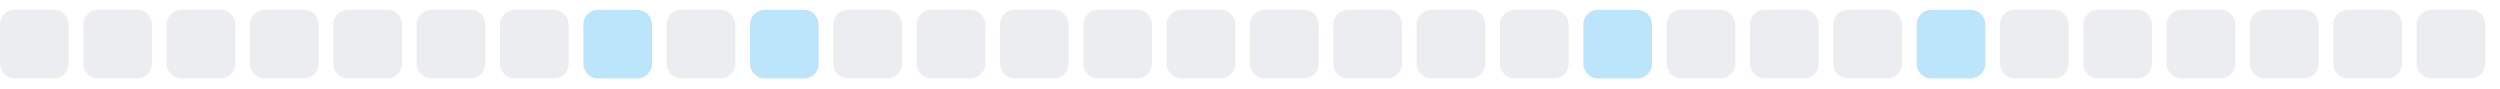
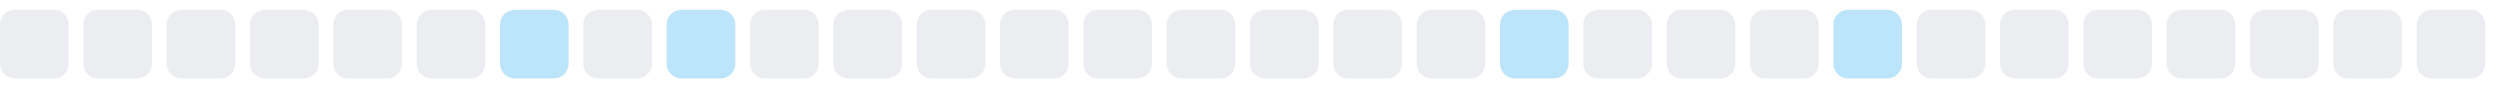
<svg xmlns="http://www.w3.org/2000/svg" width="255" height="9">
  <style>
        .level0 { fill: #ebedf0; }
        .level1 { fill: #bce4fa; }
        .level2 { fill: #75c7f7; }
        .level3 { fill: #30a9f2; }
        .level4 { fill: #008ee6; }
        @media (prefers-color-scheme: dark) {
          .level0 { fill: #161b22; }
          .level1 { fill: #0b3b5c; }
          .level2 { fill: #0a6299; }
          .level3 { fill: #008ee6; }
          .level4 { fill: #5bc4ff; }
        }
      </style>
  <rect x="0.0" y="1" width="7" height="7" rx="1.5" ry="1.5" class="level0" />
  <rect x="8.5" y="1" width="7" height="7" rx="1.5" ry="1.5" class="level0" />
  <rect x="17.0" y="1" width="7" height="7" rx="1.5" ry="1.5" class="level0" />
  <rect x="25.5" y="1" width="7" height="7" rx="1.5" ry="1.5" class="level0" />
  <rect x="34.0" y="1" width="7" height="7" rx="1.5" ry="1.5" class="level0" />
  <rect x="42.5" y="1" width="7" height="7" rx="1.5" ry="1.5" class="level0" />
-   <rect x="51.0" y="1" width="7" height="7" rx="1.5" ry="1.5" class="level0" />
-   <rect x="59.5" y="1" width="7" height="7" rx="1.5" ry="1.5" class="level1" />
-   <rect x="68.0" y="1" width="7" height="7" rx="1.5" ry="1.5" class="level0" />
-   <rect x="76.5" y="1" width="7" height="7" rx="1.5" ry="1.5" class="level1" />
+   <rect x="51.0" y="1" width="7" height="7" rx="1.5" ry="1.5" class="level1" />
+   <rect x="59.5" y="1" width="7" height="7" rx="1.5" ry="1.5" class="level0" />
+   <rect x="68.0" y="1" width="7" height="7" rx="1.5" ry="1.5" class="level1" />
+   <rect x="76.5" y="1" width="7" height="7" rx="1.5" ry="1.5" class="level0" />
  <rect x="85.0" y="1" width="7" height="7" rx="1.5" ry="1.5" class="level0" />
  <rect x="93.5" y="1" width="7" height="7" rx="1.5" ry="1.5" class="level0" />
  <rect x="102.0" y="1" width="7" height="7" rx="1.5" ry="1.5" class="level0" />
  <rect x="110.5" y="1" width="7" height="7" rx="1.5" ry="1.5" class="level0" />
  <rect x="119.0" y="1" width="7" height="7" rx="1.5" ry="1.5" class="level0" />
  <rect x="127.5" y="1" width="7" height="7" rx="1.5" ry="1.5" class="level0" />
  <rect x="136.0" y="1" width="7" height="7" rx="1.5" ry="1.5" class="level0" />
  <rect x="144.5" y="1" width="7" height="7" rx="1.5" ry="1.5" class="level0" />
-   <rect x="153.0" y="1" width="7" height="7" rx="1.5" ry="1.5" class="level0" />
-   <rect x="161.5" y="1" width="7" height="7" rx="1.5" ry="1.5" class="level1" />
+   <rect x="153.0" y="1" width="7" height="7" rx="1.5" ry="1.5" class="level1" />
+   <rect x="161.5" y="1" width="7" height="7" rx="1.5" ry="1.5" class="level0" />
  <rect x="170.0" y="1" width="7" height="7" rx="1.5" ry="1.5" class="level0" />
  <rect x="178.5" y="1" width="7" height="7" rx="1.5" ry="1.5" class="level0" />
-   <rect x="187.0" y="1" width="7" height="7" rx="1.5" ry="1.5" class="level0" />
-   <rect x="195.5" y="1" width="7" height="7" rx="1.5" ry="1.5" class="level1" />
+   <rect x="187.0" y="1" width="7" height="7" rx="1.5" ry="1.5" class="level1" />
+   <rect x="195.5" y="1" width="7" height="7" rx="1.5" ry="1.5" class="level0" />
  <rect x="204.0" y="1" width="7" height="7" rx="1.5" ry="1.5" class="level0" />
  <rect x="212.5" y="1" width="7" height="7" rx="1.5" ry="1.5" class="level0" />
  <rect x="221.0" y="1" width="7" height="7" rx="1.5" ry="1.5" class="level0" />
  <rect x="229.5" y="1" width="7" height="7" rx="1.5" ry="1.5" class="level0" />
  <rect x="238.0" y="1" width="7" height="7" rx="1.5" ry="1.5" class="level0" />
  <rect x="246.5" y="1" width="7" height="7" rx="1.5" ry="1.5" class="level0" />
</svg>
